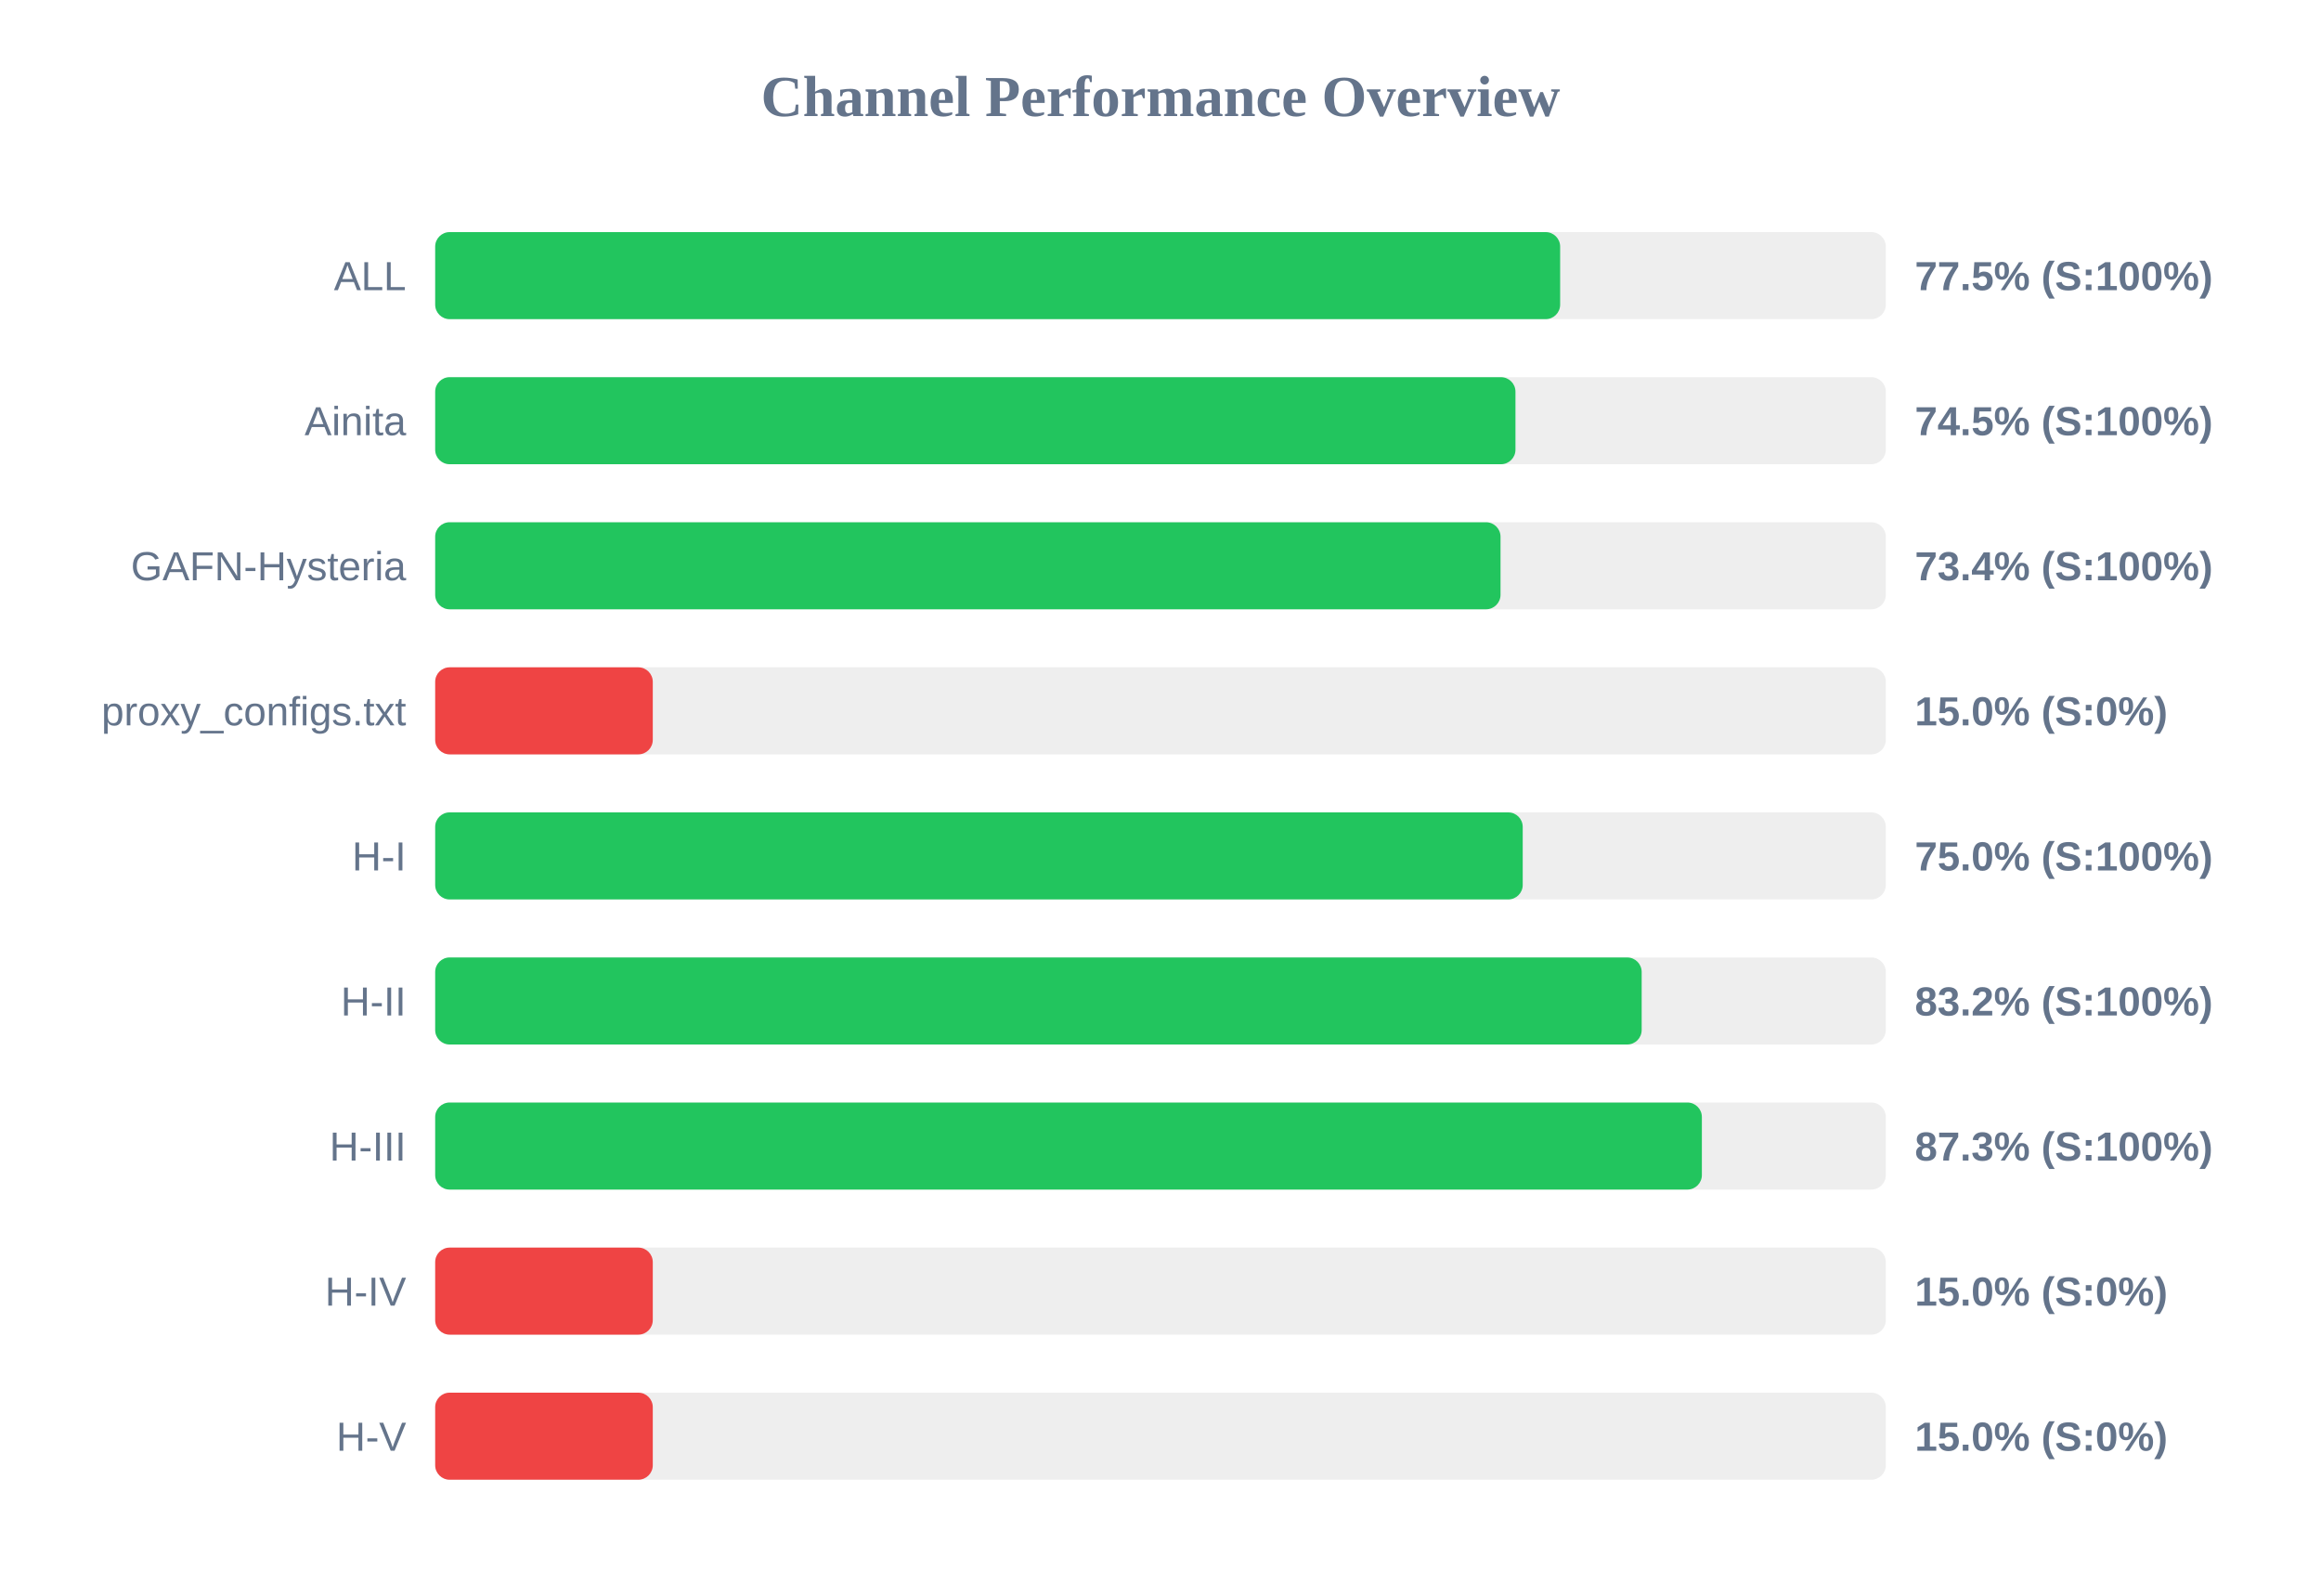
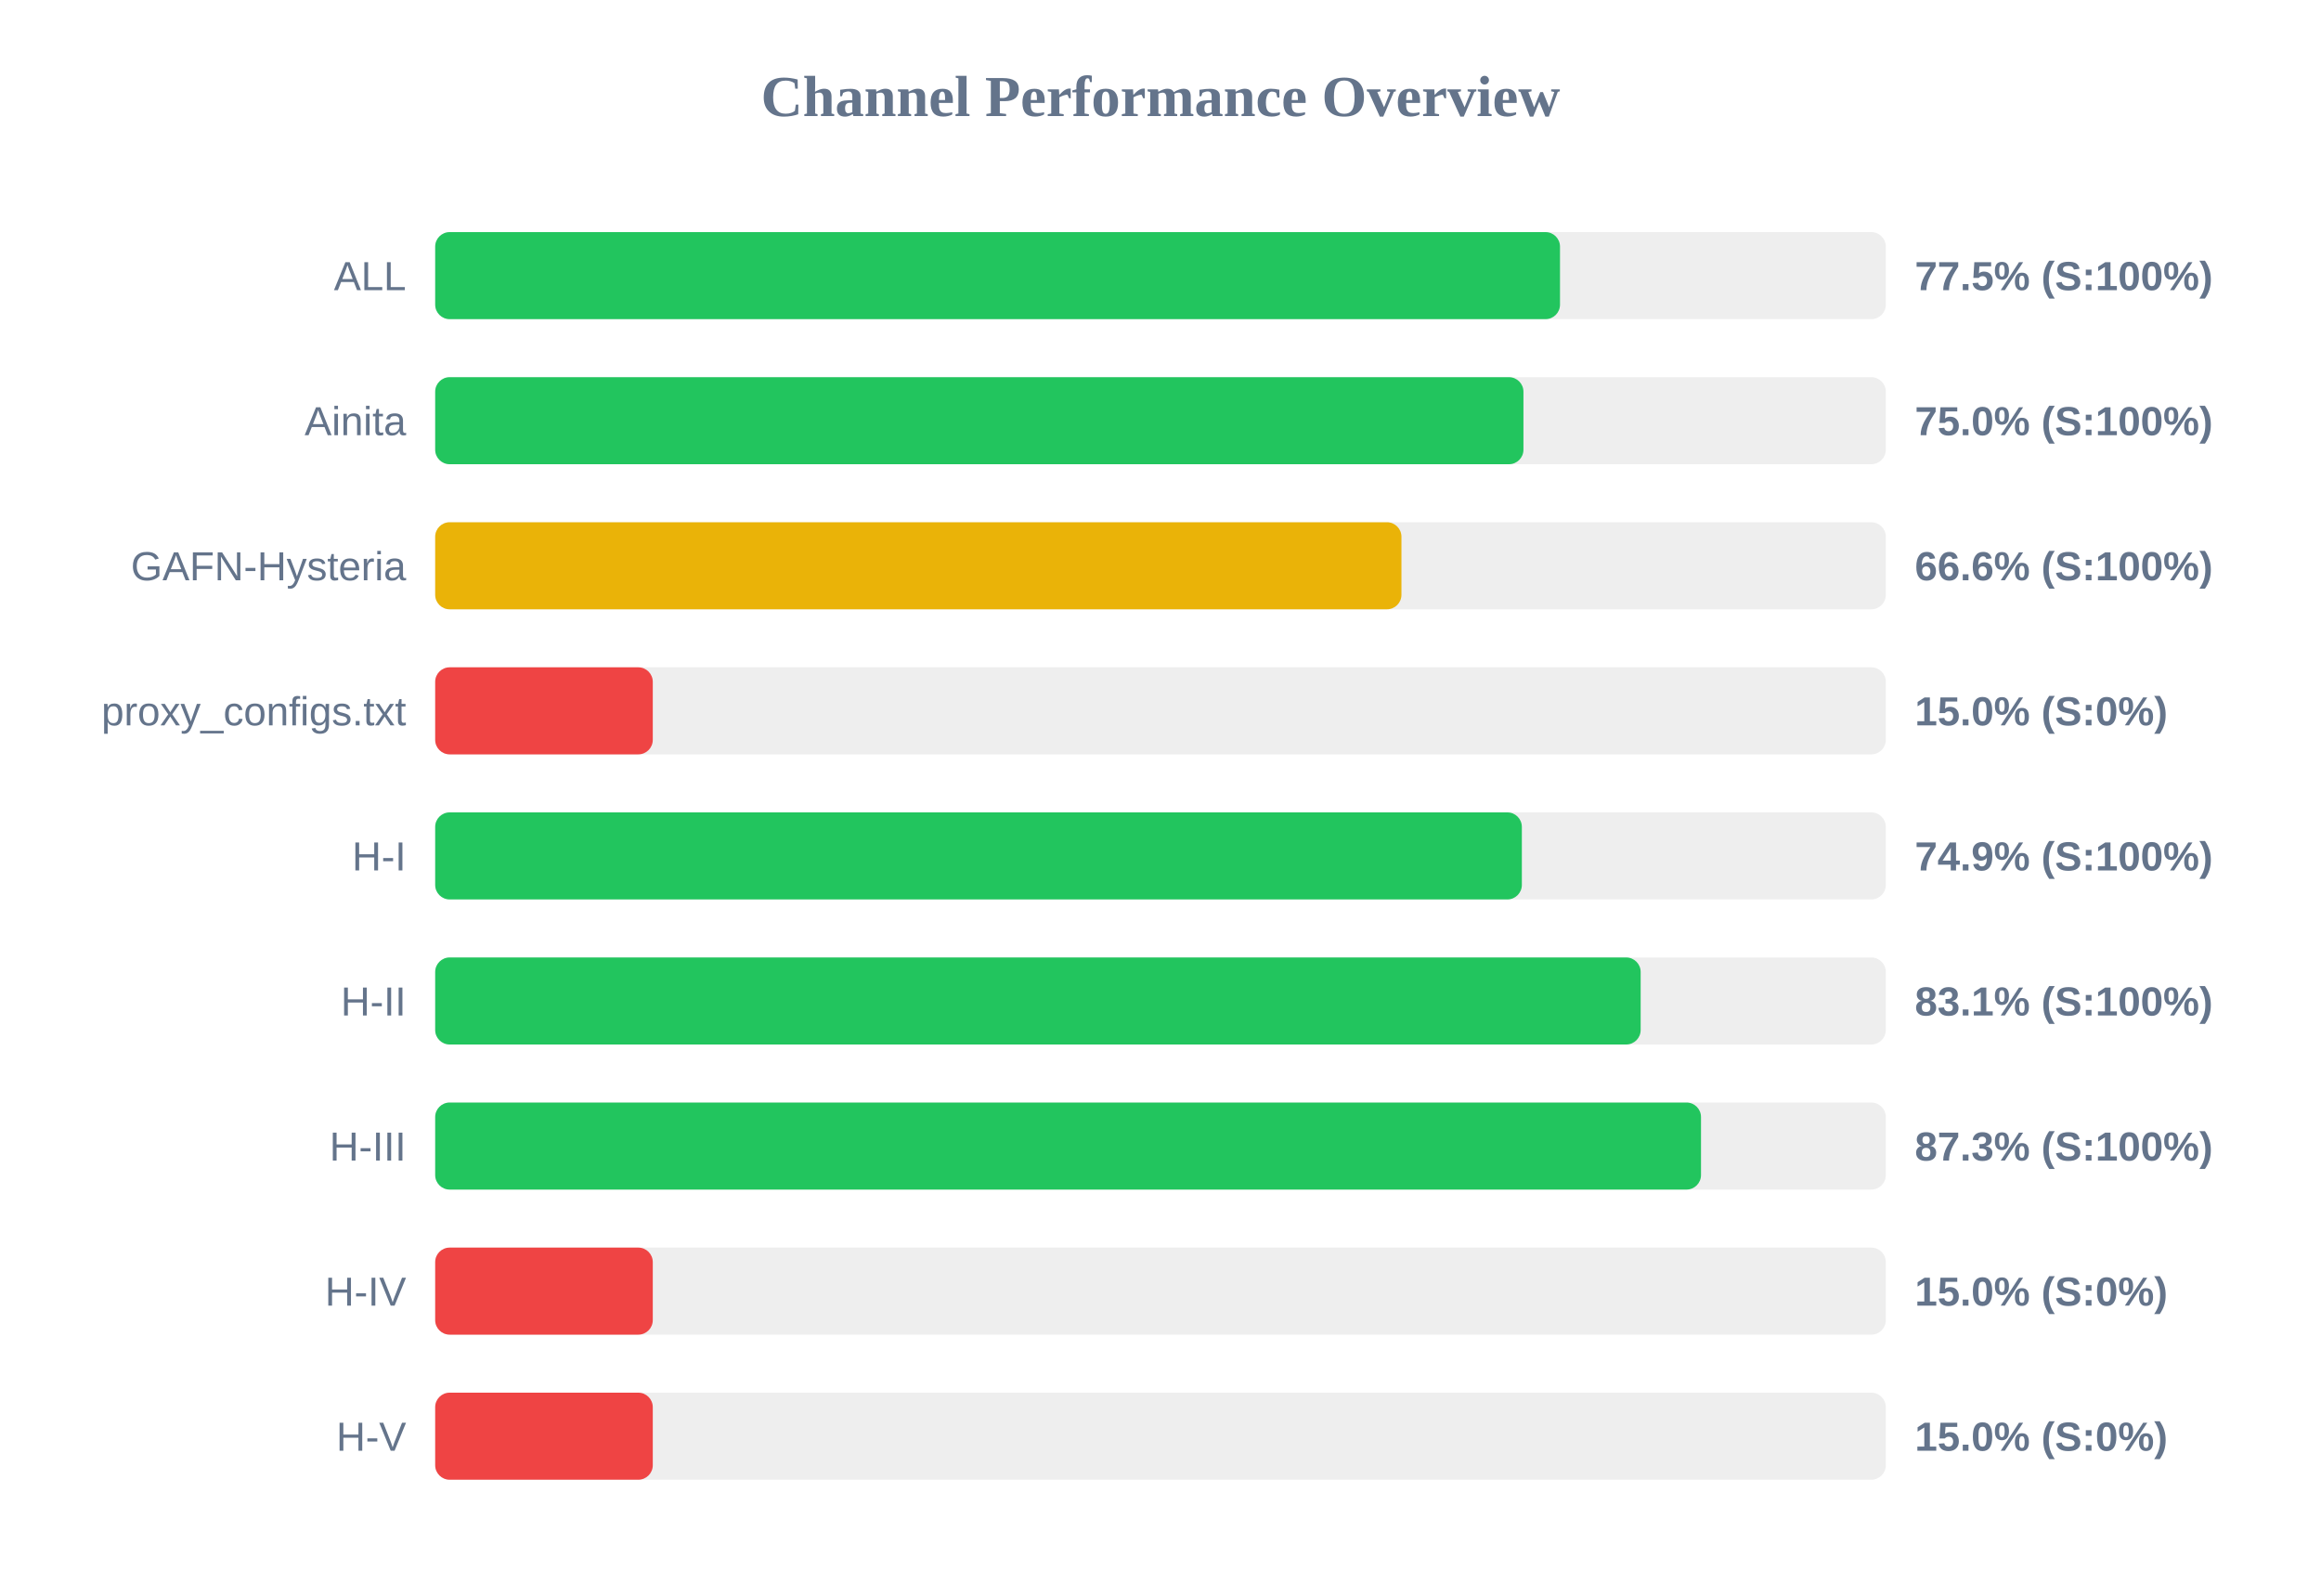
<svg xmlns="http://www.w3.org/2000/svg" width="800" height="550" version="1.1">
  <style>
        .row { font: 14px Arial; fill: #64748b; }
        .score { font: bold 14px Arial; fill: #64748b; }
    </style>
  <text x="400" y="40" text-anchor="middle" font-size="20px" font-weight="bold" fill="#64748b">Channel Performance Overview</text>
  <rect x="150" y="80" width="500" height="30" fill="#eee" rx="5" />
-   <rect x="150" y="80" width="387.75" height="30" fill="#22c55e" rx="5" />
+   <rect x="150" y="80" width="387.7" height="30" fill="#22c55e" rx="5" />
  <text x="140" y="100" text-anchor="end" class="row">ALL</text>
  <text x="660" y="100" text-anchor="start" class="score">77.5% (S:100%)</text>
  <rect x="150" y="130" width="500" height="30" fill="#eee" rx="5" />
-   <rect x="150" y="130" width="372.35" height="30" fill="#22c55e" rx="5" />
+   <rect x="150" y="130" width="375.1" height="30" fill="#22c55e" rx="5" />
  <text x="140" y="150" text-anchor="end" class="row">Ainita</text>
-   <text x="660" y="150" text-anchor="start" class="score">74.5% (S:100%)</text>
+   <text x="660" y="150" text-anchor="start" class="score">75.0% (S:100%)</text>
  <rect x="150" y="180" width="500" height="30" fill="#eee" rx="5" />
-   <rect x="150" y="180" width="367.2" height="30" fill="#22c55e" rx="5" />
+   <rect x="150" y="180" width="333.05" height="30" fill="#eab308" rx="5" />
  <text x="140" y="200" text-anchor="end" class="row">GAFN-Hysteria</text>
-   <text x="660" y="200" text-anchor="start" class="score">73.4% (S:100%)</text>
+   <text x="660" y="200" text-anchor="start" class="score">66.6% (S:100%)</text>
  <rect x="150" y="230" width="500" height="30" fill="#eee" rx="5" />
  <rect x="150" y="230" width="75.0" height="30" fill="#ef4444" rx="5" />
  <text x="140" y="250" text-anchor="end" class="row">proxy_configs.txt</text>
  <text x="660" y="250" text-anchor="start" class="score">15.0% (S:0%)</text>
  <rect x="150" y="280" width="500" height="30" fill="#eee" rx="5" />
-   <rect x="150" y="280" width="374.85" height="30" fill="#22c55e" rx="5" />
+   <rect x="150" y="280" width="374.55" height="30" fill="#22c55e" rx="5" />
  <text x="140" y="300" text-anchor="end" class="row">H-I</text>
-   <text x="660" y="300" text-anchor="start" class="score">75.0% (S:100%)</text>
+   <text x="660" y="300" text-anchor="start" class="score">74.9% (S:100%)</text>
  <rect x="150" y="330" width="500" height="30" fill="#eee" rx="5" />
-   <rect x="150" y="330" width="415.85" height="30" fill="#22c55e" rx="5" />
+   <rect x="150" y="330" width="415.5" height="30" fill="#22c55e" rx="5" />
  <text x="140" y="350" text-anchor="end" class="row">H-II</text>
-   <text x="660" y="350" text-anchor="start" class="score">83.2% (S:100%)</text>
+   <text x="660" y="350" text-anchor="start" class="score">83.1% (S:100%)</text>
  <rect x="150" y="380" width="500" height="30" fill="#eee" rx="5" />
-   <rect x="150" y="380" width="436.6" height="30" fill="#22c55e" rx="5" />
+   <rect x="150" y="380" width="436.3" height="30" fill="#22c55e" rx="5" />
  <text x="140" y="400" text-anchor="end" class="row">H-III</text>
  <text x="660" y="400" text-anchor="start" class="score">87.3% (S:100%)</text>
  <rect x="150" y="430" width="500" height="30" fill="#eee" rx="5" />
  <rect x="150" y="430" width="75.0" height="30" fill="#ef4444" rx="5" />
  <text x="140" y="450" text-anchor="end" class="row">H-IV</text>
  <text x="660" y="450" text-anchor="start" class="score">15.0% (S:0%)</text>
  <rect x="150" y="480" width="500" height="30" fill="#eee" rx="5" />
  <rect x="150" y="480" width="75.0" height="30" fill="#ef4444" rx="5" />
  <text x="140" y="500" text-anchor="end" class="row">H-V</text>
  <text x="660" y="500" text-anchor="start" class="score">15.0% (S:0%)</text>
</svg>
